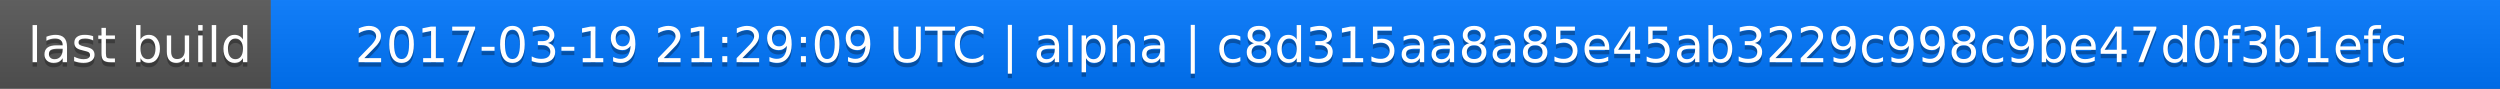
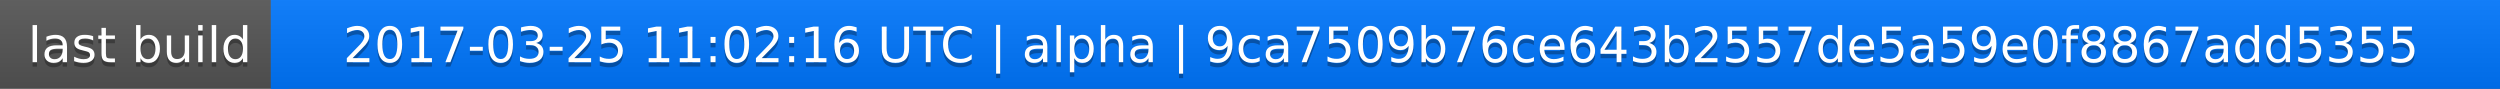
<svg xmlns="http://www.w3.org/2000/svg" width="563" height="20">
  <linearGradient id="a" x2="0" y2="100%">
    <stop offset="0" stop-color="#bbb" stop-opacity=".1" />
    <stop offset="1" stop-opacity=".1" />
  </linearGradient>
  <rect rx="0" width="563" height="20" fill="#555" />
  <rect rx="0" x="61" width="502" height="20" fill="#07f" />
  <path fill="#07f" d="M61 0h4v20h-4z" />
  <rect rx="0" width="563" height="20" fill="url(#a)" />
  <g fill="#fff" text-anchor="middle" font-family="DejaVu Sans,Verdana,Geneva,sans-serif" font-size="11">
    <text x="31.5" y="15" fill="#010101" fill-opacity=".3">last build</text>
    <text x="31.5" y="14">last build</text>
-     <text x="311" y="15" fill="#010101" fill-opacity=".3">2017-03-19 21:29:09 UTC | alpha | c8d315aa8a85e45ab3229c998c9be47d0f3b1efc</text>
-     <text x="311" y="14">2017-03-19 21:29:09 UTC | alpha | c8d315aa8a85e45ab3229c998c9be47d0f3b1efc</text>
+     <text x="311" y="15" fill="#010101" fill-opacity=".3">2017-03-25 11:02:16 UTC | alpha | 9ca7509b76ce643b2557de5a59e0f8867add5355</text>
+     <text x="311" y="14">2017-03-25 11:02:16 UTC | alpha | 9ca7509b76ce643b2557de5a59e0f8867add5355</text>
  </g>
</svg>
